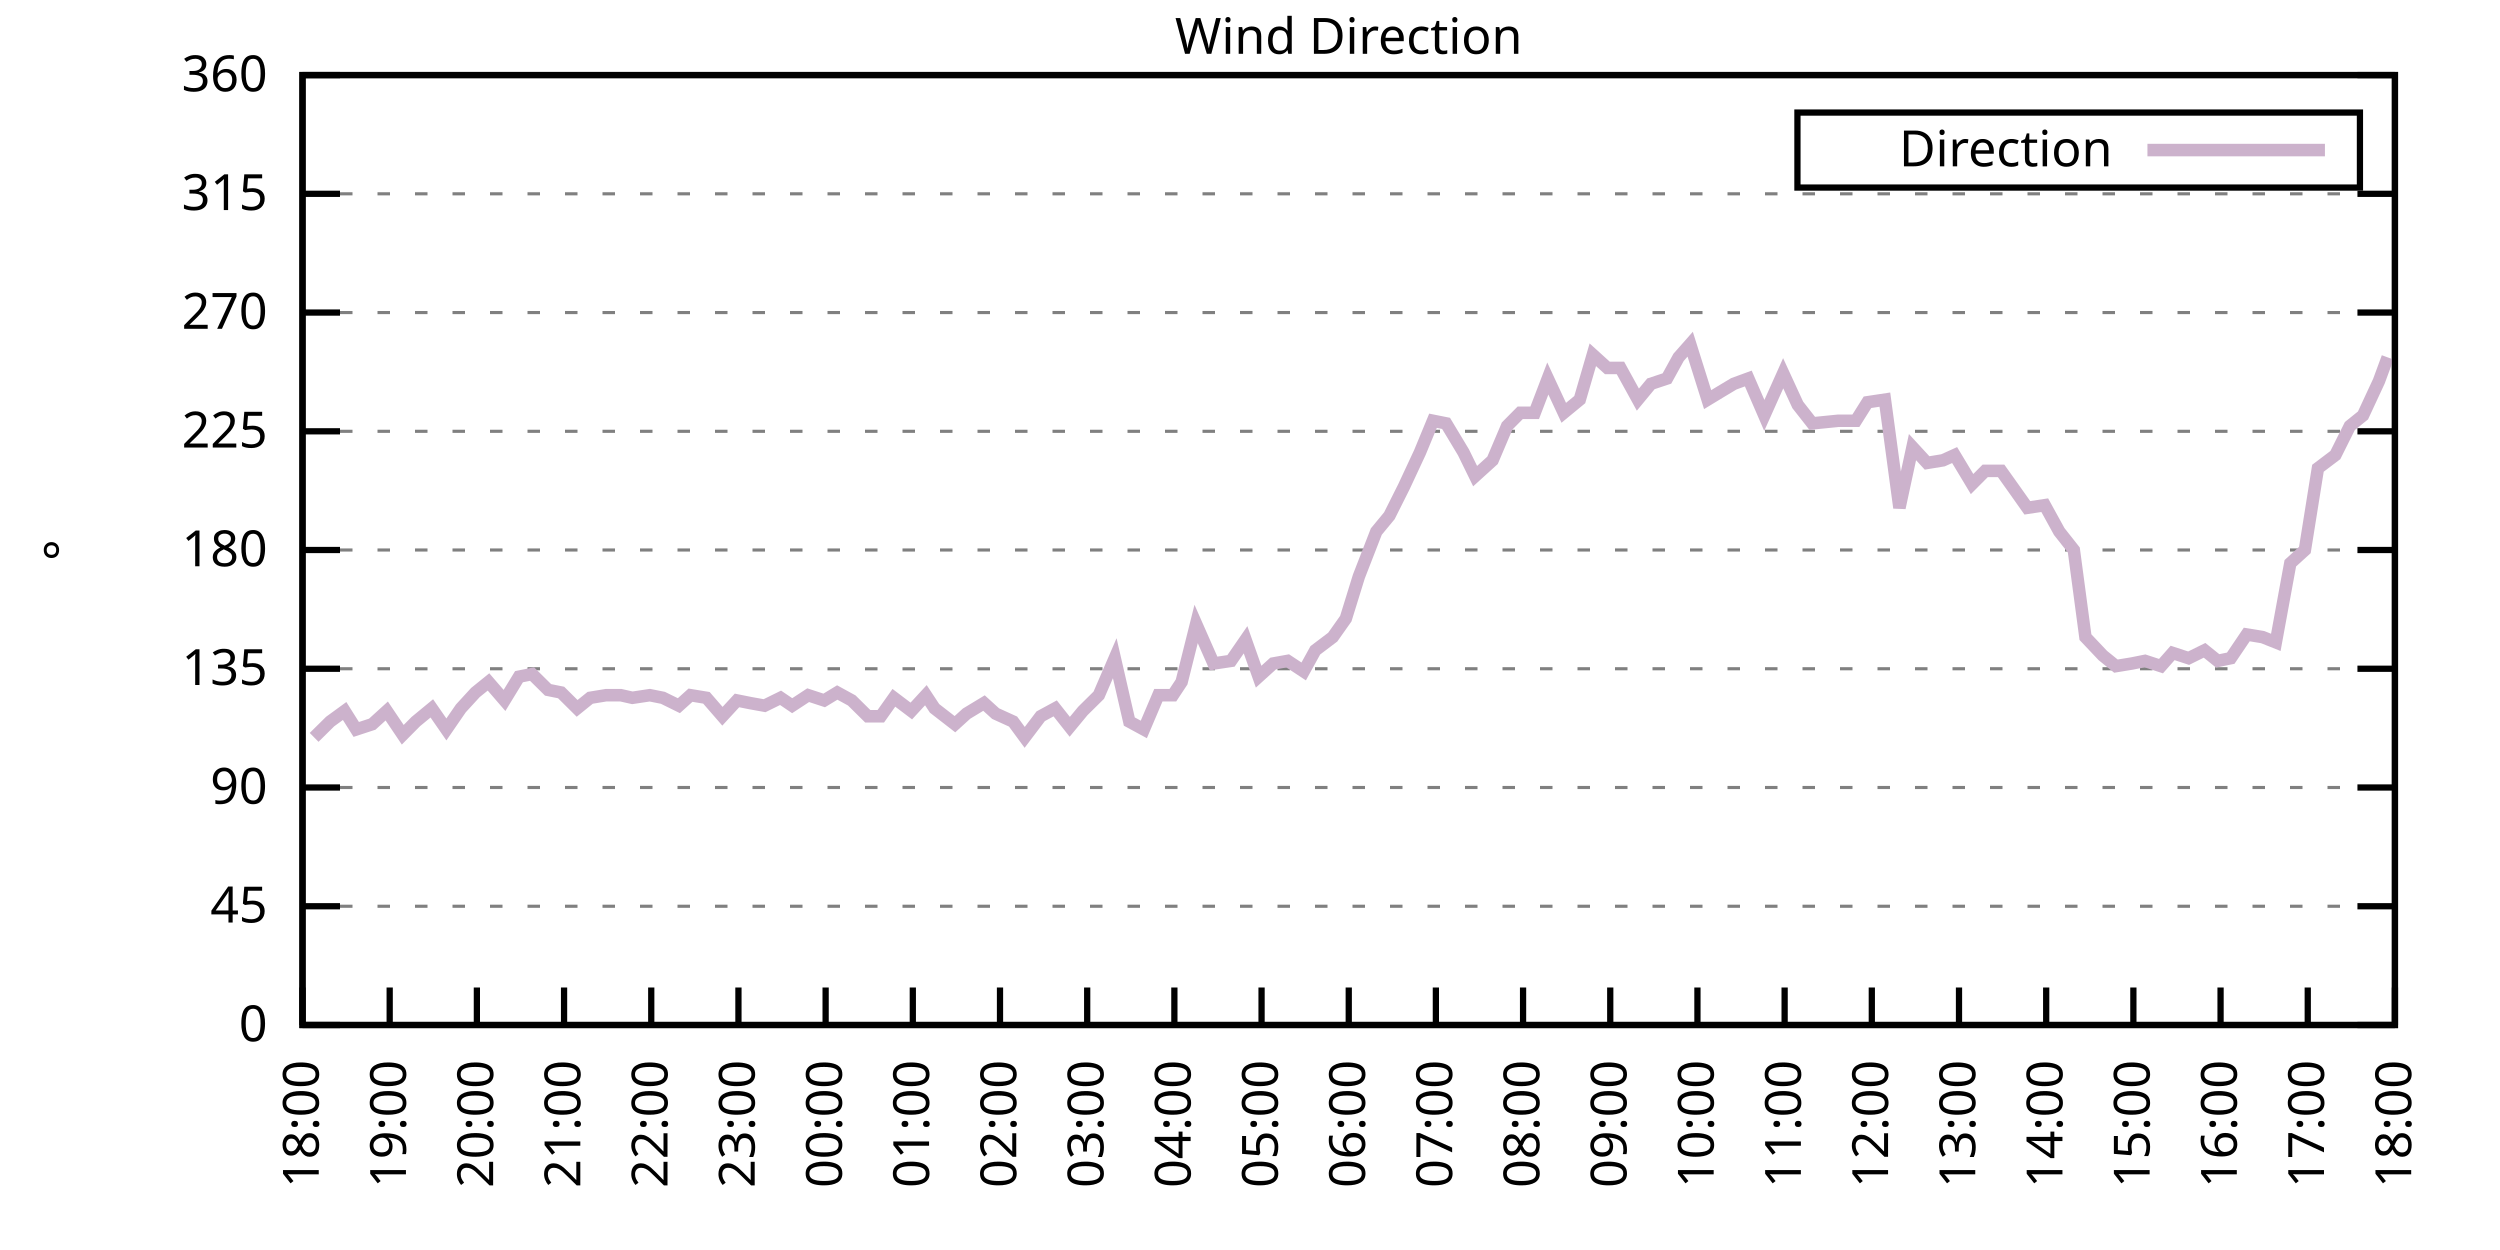
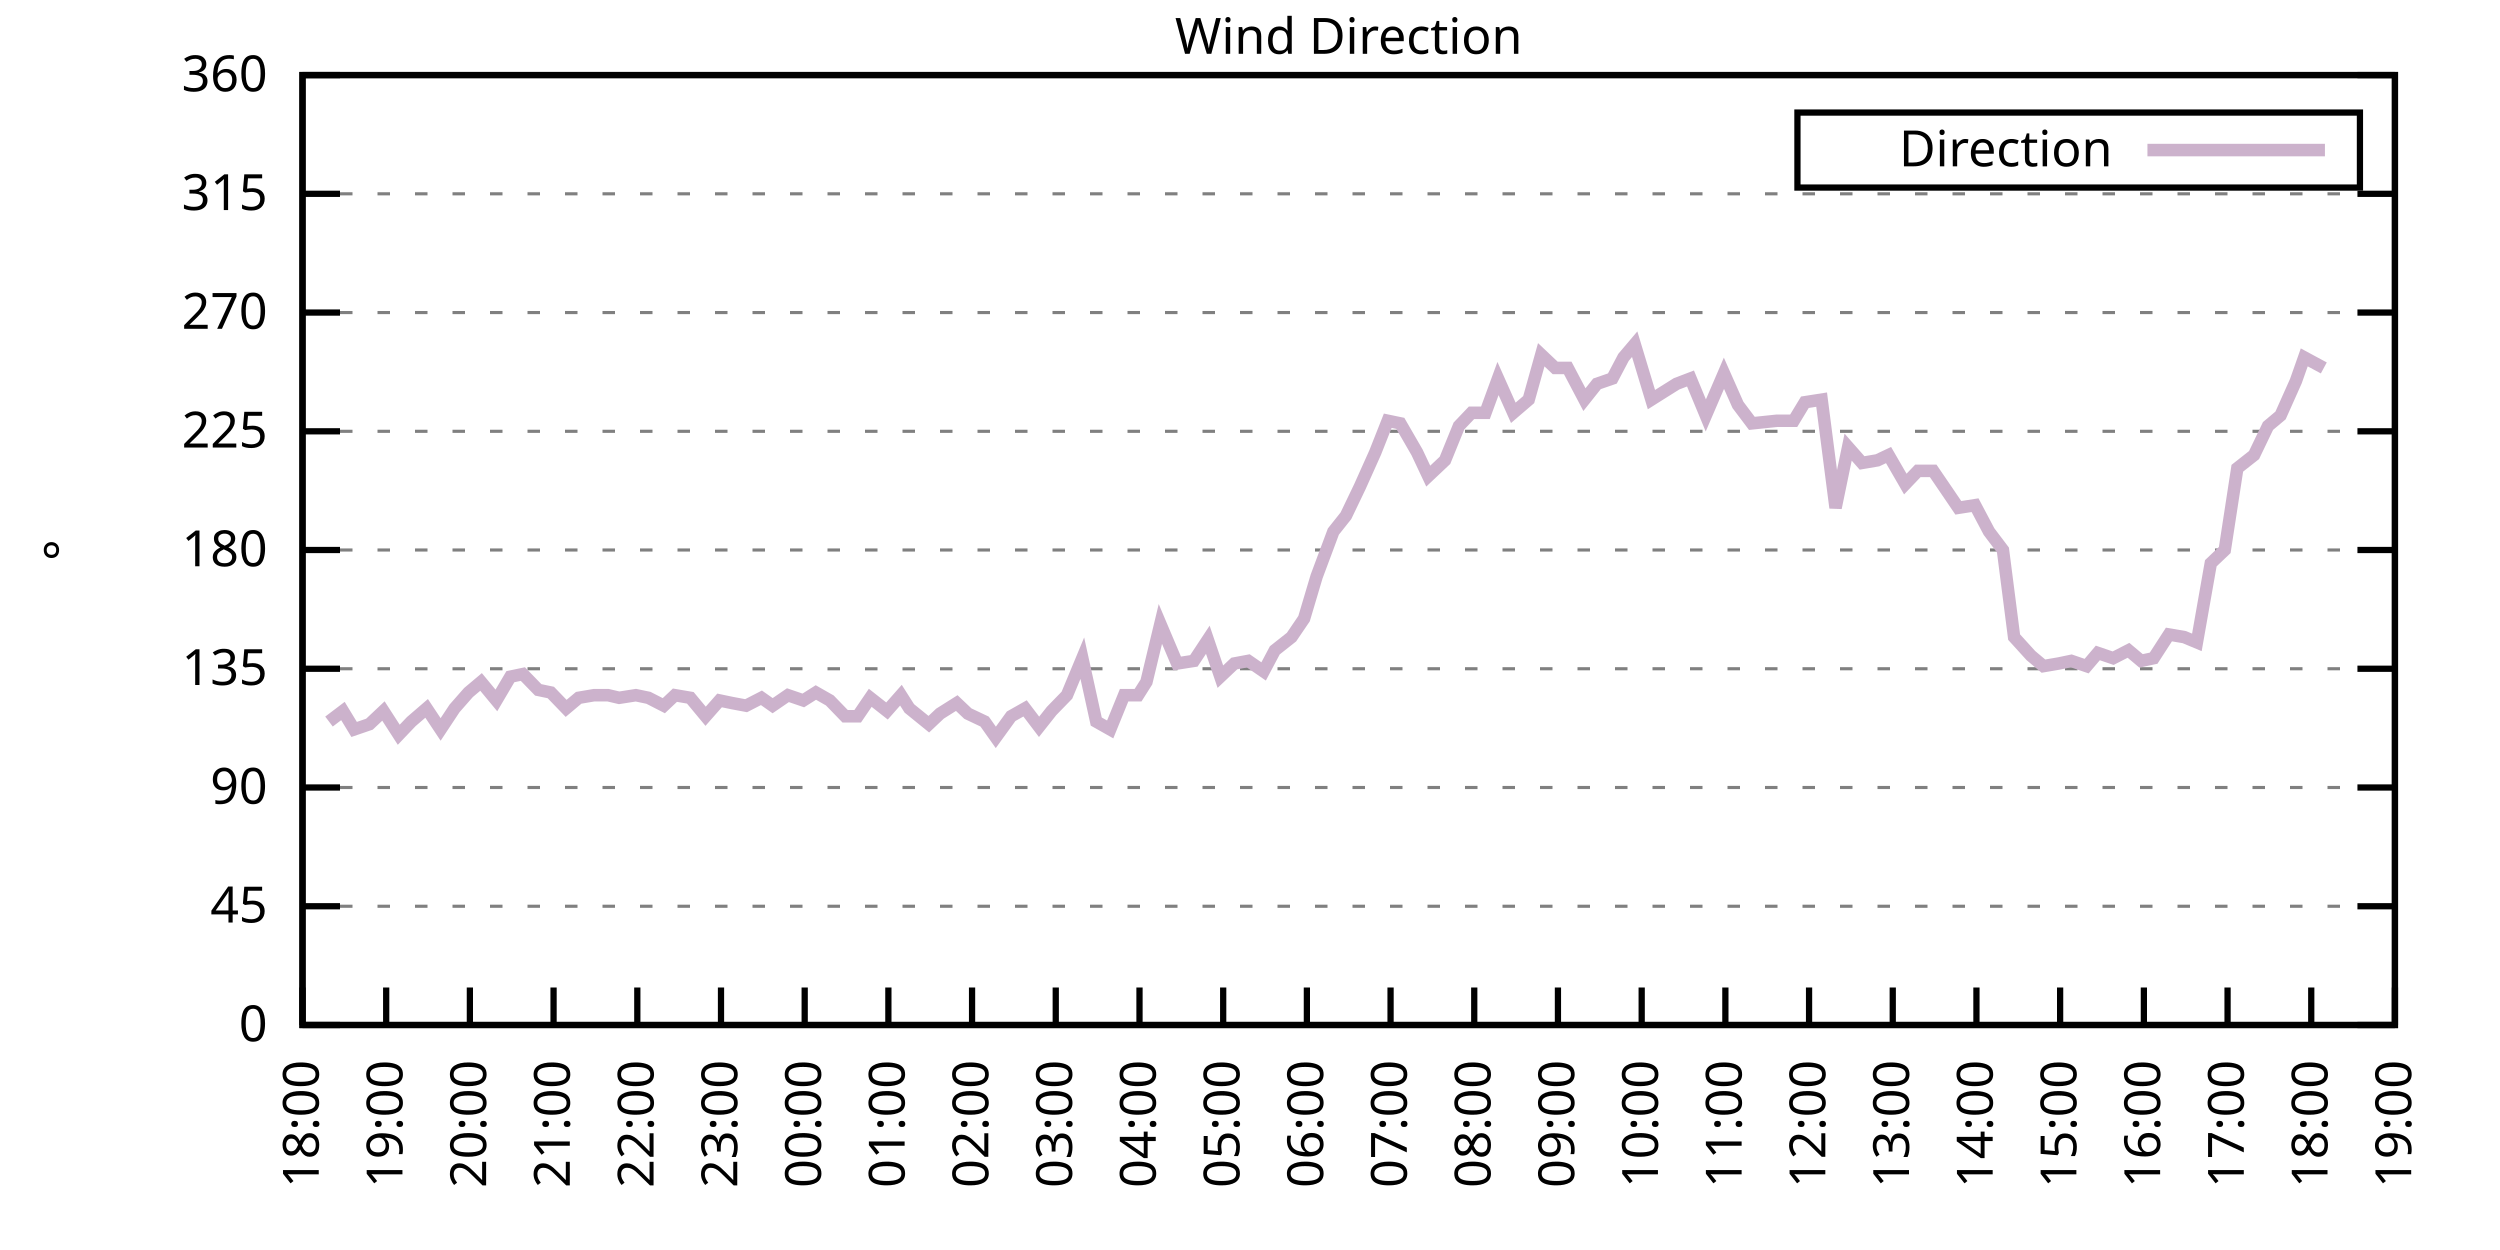
<svg xmlns="http://www.w3.org/2000/svg" xmlns:xlink="http://www.w3.org/1999/xlink" width="400" height="200" viewBox="0 0 400 200">
  <g id="gnuplot_canvas">
    <rect x="0" y="0" width="400" height="200" fill="none" />
    <defs>
      <circle id="gpDot" r="0.5" stroke-width="0.5" stroke="currentColor" />
      <path id="gpPt0" stroke-width="0.333" stroke="currentColor" d="M-1,0 h2 M0,-1 v2" />
      <path id="gpPt1" stroke-width="0.333" stroke="currentColor" d="M-1,-1 L1,1 M1,-1 L-1,1" />
      <path id="gpPt2" stroke-width="0.333" stroke="currentColor" d="M-1,0 L1,0 M0,-1 L0,1 M-1,-1 L1,1 M-1,1 L1,-1" />
      <rect id="gpPt3" stroke-width="0.333" stroke="currentColor" x="-1" y="-1" width="2" height="2" />
      <rect id="gpPt4" stroke-width="0.333" stroke="currentColor" fill="currentColor" x="-1" y="-1" width="2" height="2" />
      <circle id="gpPt5" stroke-width="0.333" stroke="currentColor" cx="0" cy="0" r="1" />
      <use xlink:href="#gpPt5" id="gpPt6" fill="currentColor" stroke="none" />
      <path id="gpPt7" stroke-width="0.333" stroke="currentColor" d="M0,-1.33 L-1.33,0.67 L1.33,0.67 z" />
      <use xlink:href="#gpPt7" id="gpPt8" fill="currentColor" stroke="none" />
      <use xlink:href="#gpPt7" id="gpPt9" stroke="currentColor" transform="rotate(180)" />
      <use xlink:href="#gpPt9" id="gpPt10" fill="currentColor" stroke="none" />
      <use xlink:href="#gpPt3" id="gpPt11" stroke="currentColor" transform="rotate(45)" />
      <use xlink:href="#gpPt11" id="gpPt12" fill="currentColor" stroke="none" />
      <path id="gpPt13" stroke-width="0.333" stroke="currentColor" d="M0,1.330 L1.265,0.411 L0.782,-1.067 L-0.782,-1.076 L-1.265,0.411 z" />
      <use xlink:href="#gpPt13" id="gpPt14" fill="currentColor" stroke="none" />
      <filter id="textbox" filterUnits="objectBoundingBox" x="0" y="0" height="1" width="1">
        <feFlood flood-color="white" flood-opacity="1" result="bgnd" />
        <feComposite in="SourceGraphic" in2="bgnd" operator="atop" />
      </filter>
      <filter id="greybox" filterUnits="objectBoundingBox" x="0" y="0" height="1" width="1">
        <feFlood flood-color="lightgrey" flood-opacity="1" result="grey" />
        <feComposite in="SourceGraphic" in2="grey" operator="atop" />
      </filter>
    </defs>
    <g fill="none" color="white" stroke="currentColor" stroke-width="1.00" stroke-linecap="butt" stroke-linejoin="miter">
</g>
    <g fill="none" color="black" stroke="currentColor" stroke-width="1.00" stroke-linecap="butt" stroke-linejoin="miter">
      <g stroke="none" shape-rendering="crispEdges">
        <polygon fill="rgb(255, 255, 255)" points="48.40,164.00 383.18,164.00 383.18,12.02 48.40,12.02 " />
      </g>
    </g>
    <g fill="none" color="black" stroke="currentColor" stroke-width="1.00" stroke-linecap="butt" stroke-linejoin="miter">
</g>
    <g fill="none" color="black" stroke="black" stroke-width="0.50" stroke-linecap="butt" stroke-linejoin="miter">
</g>
    <g fill="none" color="gray" stroke="currentColor" stroke-width="0.50" stroke-linecap="butt" stroke-linejoin="miter">
      <path stroke="gray" stroke-dasharray="2,4" class="gridline" d="M48.40,164.00 L383.19,164.00  " />
    </g>
    <g fill="none" color="gray" stroke="gray" stroke-width="1.00" stroke-linecap="butt" stroke-linejoin="miter">
</g>
    <g fill="none" color="black" stroke="currentColor" stroke-width="1.00" stroke-linecap="butt" stroke-linejoin="miter">
      <path stroke="black" d="M48.40,164.00 L54.40,164.00 M383.19,164.00 L377.19,164.00  " />
      <g transform="translate(42.80,166.60)" stroke="none" fill="black" font-family="Sans" font-size="8.00" text-anchor="end">
        <text>
          <tspan font-family="Sans"> 0</tspan>
        </text>
      </g>
    </g>
    <g fill="none" color="black" stroke="currentColor" stroke-width="1.00" stroke-linecap="butt" stroke-linejoin="miter">
</g>
    <g fill="none" color="black" stroke="black" stroke-width="0.50" stroke-linecap="butt" stroke-linejoin="miter">
</g>
    <g fill="none" color="gray" stroke="currentColor" stroke-width="0.50" stroke-linecap="butt" stroke-linejoin="miter">
      <path stroke="gray" stroke-dasharray="2,4" class="gridline" d="M48.40,145.00 L383.19,145.00  " />
    </g>
    <g fill="none" color="gray" stroke="gray" stroke-width="1.00" stroke-linecap="butt" stroke-linejoin="miter">
</g>
    <g fill="none" color="black" stroke="currentColor" stroke-width="1.00" stroke-linecap="butt" stroke-linejoin="miter">
      <path stroke="black" d="M48.40,145.00 L54.40,145.00 M383.19,145.00 L377.19,145.00  " />
      <g transform="translate(42.80,147.60)" stroke="none" fill="black" font-family="Sans" font-size="8.00" text-anchor="end">
        <text>
          <tspan font-family="Sans"> 45</tspan>
        </text>
      </g>
    </g>
    <g fill="none" color="black" stroke="currentColor" stroke-width="1.00" stroke-linecap="butt" stroke-linejoin="miter">
</g>
    <g fill="none" color="black" stroke="black" stroke-width="0.50" stroke-linecap="butt" stroke-linejoin="miter">
</g>
    <g fill="none" color="gray" stroke="currentColor" stroke-width="0.50" stroke-linecap="butt" stroke-linejoin="miter">
      <path stroke="gray" stroke-dasharray="2,4" class="gridline" d="M48.40,126.00 L383.19,126.00  " />
    </g>
    <g fill="none" color="gray" stroke="gray" stroke-width="1.00" stroke-linecap="butt" stroke-linejoin="miter">
</g>
    <g fill="none" color="black" stroke="currentColor" stroke-width="1.00" stroke-linecap="butt" stroke-linejoin="miter">
      <path stroke="black" d="M48.40,126.00 L54.40,126.00 M383.19,126.00 L377.19,126.00  " />
      <g transform="translate(42.80,128.60)" stroke="none" fill="black" font-family="Sans" font-size="8.00" text-anchor="end">
        <text>
          <tspan font-family="Sans"> 90</tspan>
        </text>
      </g>
    </g>
    <g fill="none" color="black" stroke="currentColor" stroke-width="1.00" stroke-linecap="butt" stroke-linejoin="miter">
</g>
    <g fill="none" color="black" stroke="black" stroke-width="0.50" stroke-linecap="butt" stroke-linejoin="miter">
</g>
    <g fill="none" color="gray" stroke="currentColor" stroke-width="0.50" stroke-linecap="butt" stroke-linejoin="miter">
      <path stroke="gray" stroke-dasharray="2,4" class="gridline" d="M48.40,107.00 L383.19,107.00  " />
    </g>
    <g fill="none" color="gray" stroke="gray" stroke-width="1.00" stroke-linecap="butt" stroke-linejoin="miter">
</g>
    <g fill="none" color="black" stroke="currentColor" stroke-width="1.00" stroke-linecap="butt" stroke-linejoin="miter">
      <path stroke="black" d="M48.40,107.00 L54.40,107.00 M383.19,107.00 L377.19,107.00  " />
      <g transform="translate(42.80,109.60)" stroke="none" fill="black" font-family="Sans" font-size="8.00" text-anchor="end">
        <text>
          <tspan font-family="Sans"> 135</tspan>
        </text>
      </g>
    </g>
    <g fill="none" color="black" stroke="currentColor" stroke-width="1.00" stroke-linecap="butt" stroke-linejoin="miter">
</g>
    <g fill="none" color="black" stroke="black" stroke-width="0.50" stroke-linecap="butt" stroke-linejoin="miter">
</g>
    <g fill="none" color="gray" stroke="currentColor" stroke-width="0.50" stroke-linecap="butt" stroke-linejoin="miter">
      <path stroke="gray" stroke-dasharray="2,4" class="gridline" d="M48.40,88.00 L383.19,88.00  " />
    </g>
    <g fill="none" color="gray" stroke="gray" stroke-width="1.00" stroke-linecap="butt" stroke-linejoin="miter">
</g>
    <g fill="none" color="black" stroke="currentColor" stroke-width="1.00" stroke-linecap="butt" stroke-linejoin="miter">
      <path stroke="black" d="M48.40,88.00 L54.40,88.00 M383.19,88.00 L377.19,88.00  " />
      <g transform="translate(42.80,90.60)" stroke="none" fill="black" font-family="Sans" font-size="8.00" text-anchor="end">
        <text>
          <tspan font-family="Sans"> 180</tspan>
        </text>
      </g>
    </g>
    <g fill="none" color="black" stroke="currentColor" stroke-width="1.00" stroke-linecap="butt" stroke-linejoin="miter">
</g>
    <g fill="none" color="black" stroke="black" stroke-width="0.50" stroke-linecap="butt" stroke-linejoin="miter">
</g>
    <g fill="none" color="gray" stroke="currentColor" stroke-width="0.50" stroke-linecap="butt" stroke-linejoin="miter">
      <path stroke="gray" stroke-dasharray="2,4" class="gridline" d="M48.40,69.01 L383.19,69.01  " />
    </g>
    <g fill="none" color="gray" stroke="gray" stroke-width="1.00" stroke-linecap="butt" stroke-linejoin="miter">
</g>
    <g fill="none" color="black" stroke="currentColor" stroke-width="1.00" stroke-linecap="butt" stroke-linejoin="miter">
      <path stroke="black" d="M48.40,69.01 L54.40,69.01 M383.19,69.01 L377.19,69.01  " />
      <g transform="translate(42.80,71.61)" stroke="none" fill="black" font-family="Sans" font-size="8.00" text-anchor="end">
        <text>
          <tspan font-family="Sans"> 225</tspan>
        </text>
      </g>
    </g>
    <g fill="none" color="black" stroke="currentColor" stroke-width="1.00" stroke-linecap="butt" stroke-linejoin="miter">
</g>
    <g fill="none" color="black" stroke="black" stroke-width="0.50" stroke-linecap="butt" stroke-linejoin="miter">
</g>
    <g fill="none" color="gray" stroke="currentColor" stroke-width="0.50" stroke-linecap="butt" stroke-linejoin="miter">
      <path stroke="gray" stroke-dasharray="2,4" class="gridline" d="M48.40,50.01 L383.19,50.01  " />
    </g>
    <g fill="none" color="gray" stroke="gray" stroke-width="1.00" stroke-linecap="butt" stroke-linejoin="miter">
</g>
    <g fill="none" color="black" stroke="currentColor" stroke-width="1.00" stroke-linecap="butt" stroke-linejoin="miter">
      <path stroke="black" d="M48.40,50.01 L54.40,50.01 M383.19,50.01 L377.19,50.01  " />
      <g transform="translate(42.80,52.61)" stroke="none" fill="black" font-family="Sans" font-size="8.00" text-anchor="end">
        <text>
          <tspan font-family="Sans"> 270</tspan>
        </text>
      </g>
    </g>
    <g fill="none" color="black" stroke="currentColor" stroke-width="1.00" stroke-linecap="butt" stroke-linejoin="miter">
</g>
    <g fill="none" color="black" stroke="black" stroke-width="0.50" stroke-linecap="butt" stroke-linejoin="miter">
</g>
    <g fill="none" color="gray" stroke="currentColor" stroke-width="0.50" stroke-linecap="butt" stroke-linejoin="miter">
      <path stroke="gray" stroke-dasharray="2,4" class="gridline" d="M48.40,31.01 L383.19,31.01  " />
    </g>
    <g fill="none" color="gray" stroke="gray" stroke-width="1.00" stroke-linecap="butt" stroke-linejoin="miter">
</g>
    <g fill="none" color="black" stroke="currentColor" stroke-width="1.00" stroke-linecap="butt" stroke-linejoin="miter">
      <path stroke="black" d="M48.40,31.01 L54.40,31.01 M383.19,31.01 L377.19,31.01  " />
      <g transform="translate(42.80,33.61)" stroke="none" fill="black" font-family="Sans" font-size="8.00" text-anchor="end">
        <text>
          <tspan font-family="Sans"> 315</tspan>
        </text>
      </g>
    </g>
    <g fill="none" color="black" stroke="currentColor" stroke-width="1.00" stroke-linecap="butt" stroke-linejoin="miter">
</g>
    <g fill="none" color="black" stroke="black" stroke-width="0.50" stroke-linecap="butt" stroke-linejoin="miter">
</g>
    <g fill="none" color="gray" stroke="currentColor" stroke-width="0.50" stroke-linecap="butt" stroke-linejoin="miter">
      <path stroke="gray" stroke-dasharray="2,4" class="gridline" d="M48.40,12.01 L383.19,12.01  " />
    </g>
    <g fill="none" color="gray" stroke="gray" stroke-width="1.00" stroke-linecap="butt" stroke-linejoin="miter">
</g>
    <g fill="none" color="black" stroke="currentColor" stroke-width="1.00" stroke-linecap="butt" stroke-linejoin="miter">
      <path stroke="black" d="M48.40,12.01 L54.40,12.01 M383.19,12.01 L377.19,12.01  " />
      <g transform="translate(42.80,14.61)" stroke="none" fill="black" font-family="Sans" font-size="8.00" text-anchor="end">
        <text>
          <tspan font-family="Sans"> 360</tspan>
        </text>
      </g>
    </g>
    <g fill="none" color="black" stroke="currentColor" stroke-width="1.00" stroke-linecap="butt" stroke-linejoin="miter">
      <path stroke="black" d="M48.40,164.00 L48.40,158.00  " />
      <g transform="translate(51.00,169.60) rotate(270.00)" stroke="none" fill="black" font-family="Sans" font-size="8.00" text-anchor="end">
        <text>
          <tspan font-family="Sans">18:00</tspan>
        </text>
      </g>
    </g>
    <g fill="none" color="black" stroke="currentColor" stroke-width="1.00" stroke-linecap="butt" stroke-linejoin="miter">
-       <path stroke="black" d="M62.35,164.00 L62.35,158.00  " />
-       <g transform="translate(64.95,169.60) rotate(270.00)" stroke="none" fill="black" font-family="Sans" font-size="8.00" text-anchor="end">
+       <path stroke="black" d="M61.79,164.00 L61.79,158.00  " />
+       <g transform="translate(64.39,169.60) rotate(270.00)" stroke="none" fill="black" font-family="Sans" font-size="8.00" text-anchor="end">
        <text>
          <tspan font-family="Sans">19:00</tspan>
        </text>
      </g>
    </g>
    <g fill="none" color="black" stroke="currentColor" stroke-width="1.00" stroke-linecap="butt" stroke-linejoin="miter">
-       <path stroke="black" d="M76.30,164.00 L76.30,158.00  " />
-       <g transform="translate(78.90,169.60) rotate(270.00)" stroke="none" fill="black" font-family="Sans" font-size="8.00" text-anchor="end">
+       <path stroke="black" d="M75.18,164.00 L75.18,158.00  " />
+       <g transform="translate(77.78,169.60) rotate(270.00)" stroke="none" fill="black" font-family="Sans" font-size="8.00" text-anchor="end">
        <text>
          <tspan font-family="Sans">20:00</tspan>
        </text>
      </g>
    </g>
    <g fill="none" color="black" stroke="currentColor" stroke-width="1.00" stroke-linecap="butt" stroke-linejoin="miter">
-       <path stroke="black" d="M90.25,164.00 L90.25,158.00  " />
-       <g transform="translate(92.85,169.60) rotate(270.00)" stroke="none" fill="black" font-family="Sans" font-size="8.00" text-anchor="end">
+       <path stroke="black" d="M88.57,164.00 L88.57,158.00  " />
+       <g transform="translate(91.17,169.60) rotate(270.00)" stroke="none" fill="black" font-family="Sans" font-size="8.00" text-anchor="end">
        <text>
          <tspan font-family="Sans">21:00</tspan>
        </text>
      </g>
    </g>
    <g fill="none" color="black" stroke="currentColor" stroke-width="1.00" stroke-linecap="butt" stroke-linejoin="miter">
-       <path stroke="black" d="M104.20,164.00 L104.20,158.00  " />
-       <g transform="translate(106.80,169.60) rotate(270.00)" stroke="none" fill="black" font-family="Sans" font-size="8.00" text-anchor="end">
+       <path stroke="black" d="M101.97,164.00 L101.97,158.00  " />
+       <g transform="translate(104.57,169.60) rotate(270.00)" stroke="none" fill="black" font-family="Sans" font-size="8.00" text-anchor="end">
        <text>
          <tspan font-family="Sans">22:00</tspan>
        </text>
      </g>
    </g>
    <g fill="none" color="black" stroke="currentColor" stroke-width="1.00" stroke-linecap="butt" stroke-linejoin="miter">
-       <path stroke="black" d="M118.15,164.00 L118.15,158.00  " />
-       <g transform="translate(120.75,169.60) rotate(270.00)" stroke="none" fill="black" font-family="Sans" font-size="8.00" text-anchor="end">
+       <path stroke="black" d="M115.36,164.00 L115.36,158.00  " />
+       <g transform="translate(117.96,169.60) rotate(270.00)" stroke="none" fill="black" font-family="Sans" font-size="8.00" text-anchor="end">
        <text>
          <tspan font-family="Sans">23:00</tspan>
        </text>
      </g>
    </g>
    <g fill="none" color="black" stroke="currentColor" stroke-width="1.00" stroke-linecap="butt" stroke-linejoin="miter">
-       <path stroke="black" d="M132.10,164.00 L132.10,158.00  " />
-       <g transform="translate(134.70,169.60) rotate(270.00)" stroke="none" fill="black" font-family="Sans" font-size="8.00" text-anchor="end">
+       <path stroke="black" d="M128.75,164.00 L128.75,158.00  " />
+       <g transform="translate(131.35,169.60) rotate(270.00)" stroke="none" fill="black" font-family="Sans" font-size="8.00" text-anchor="end">
        <text>
          <tspan font-family="Sans">00:00</tspan>
        </text>
      </g>
    </g>
    <g fill="none" color="black" stroke="currentColor" stroke-width="1.00" stroke-linecap="butt" stroke-linejoin="miter">
-       <path stroke="black" d="M146.05,164.00 L146.05,158.00  " />
-       <g transform="translate(148.65,169.60) rotate(270.00)" stroke="none" fill="black" font-family="Sans" font-size="8.00" text-anchor="end">
+       <path stroke="black" d="M142.14,164.00 L142.14,158.00  " />
+       <g transform="translate(144.74,169.60) rotate(270.00)" stroke="none" fill="black" font-family="Sans" font-size="8.00" text-anchor="end">
        <text>
          <tspan font-family="Sans">01:00</tspan>
        </text>
      </g>
    </g>
    <g fill="none" color="black" stroke="currentColor" stroke-width="1.00" stroke-linecap="butt" stroke-linejoin="miter">
-       <path stroke="black" d="M160.00,164.00 L160.00,158.00  " />
-       <g transform="translate(162.60,169.60) rotate(270.00)" stroke="none" fill="black" font-family="Sans" font-size="8.00" text-anchor="end">
+       <path stroke="black" d="M155.53,164.00 L155.53,158.00  " />
+       <g transform="translate(158.13,169.60) rotate(270.00)" stroke="none" fill="black" font-family="Sans" font-size="8.00" text-anchor="end">
        <text>
          <tspan font-family="Sans">02:00</tspan>
        </text>
      </g>
    </g>
    <g fill="none" color="black" stroke="currentColor" stroke-width="1.00" stroke-linecap="butt" stroke-linejoin="miter">
-       <path stroke="black" d="M173.95,164.00 L173.95,158.00  " />
-       <g transform="translate(176.55,169.60) rotate(270.00)" stroke="none" fill="black" font-family="Sans" font-size="8.00" text-anchor="end">
+       <path stroke="black" d="M168.92,164.00 L168.92,158.00  " />
+       <g transform="translate(171.52,169.60) rotate(270.00)" stroke="none" fill="black" font-family="Sans" font-size="8.00" text-anchor="end">
        <text>
          <tspan font-family="Sans">03:00</tspan>
        </text>
      </g>
    </g>
    <g fill="none" color="black" stroke="currentColor" stroke-width="1.00" stroke-linecap="butt" stroke-linejoin="miter">
-       <path stroke="black" d="M187.90,164.00 L187.90,158.00  " />
-       <g transform="translate(190.50,169.60) rotate(270.00)" stroke="none" fill="black" font-family="Sans" font-size="8.00" text-anchor="end">
+       <path stroke="black" d="M182.32,164.00 L182.32,158.00  " />
+       <g transform="translate(184.92,169.60) rotate(270.00)" stroke="none" fill="black" font-family="Sans" font-size="8.00" text-anchor="end">
        <text>
          <tspan font-family="Sans">04:00</tspan>
        </text>
      </g>
    </g>
    <g fill="none" color="black" stroke="currentColor" stroke-width="1.00" stroke-linecap="butt" stroke-linejoin="miter">
-       <path stroke="black" d="M201.85,164.00 L201.85,158.00  " />
-       <g transform="translate(204.45,169.60) rotate(270.00)" stroke="none" fill="black" font-family="Sans" font-size="8.00" text-anchor="end">
+       <path stroke="black" d="M195.71,164.00 L195.71,158.00  " />
+       <g transform="translate(198.31,169.60) rotate(270.00)" stroke="none" fill="black" font-family="Sans" font-size="8.00" text-anchor="end">
        <text>
          <tspan font-family="Sans">05:00</tspan>
        </text>
      </g>
    </g>
    <g fill="none" color="black" stroke="currentColor" stroke-width="1.00" stroke-linecap="butt" stroke-linejoin="miter">
-       <path stroke="black" d="M215.80,164.00 L215.80,158.00  " />
-       <g transform="translate(218.40,169.60) rotate(270.00)" stroke="none" fill="black" font-family="Sans" font-size="8.00" text-anchor="end">
+       <path stroke="black" d="M209.10,164.00 L209.10,158.00  " />
+       <g transform="translate(211.70,169.60) rotate(270.00)" stroke="none" fill="black" font-family="Sans" font-size="8.00" text-anchor="end">
        <text>
          <tspan font-family="Sans">06:00</tspan>
        </text>
      </g>
    </g>
    <g fill="none" color="black" stroke="currentColor" stroke-width="1.00" stroke-linecap="butt" stroke-linejoin="miter">
-       <path stroke="black" d="M229.74,164.00 L229.74,158.00  " />
-       <g transform="translate(232.34,169.60) rotate(270.00)" stroke="none" fill="black" font-family="Sans" font-size="8.00" text-anchor="end">
+       <path stroke="black" d="M222.49,164.00 L222.49,158.00  " />
+       <g transform="translate(225.09,169.60) rotate(270.00)" stroke="none" fill="black" font-family="Sans" font-size="8.00" text-anchor="end">
        <text>
          <tspan font-family="Sans">07:00</tspan>
        </text>
      </g>
    </g>
    <g fill="none" color="black" stroke="currentColor" stroke-width="1.00" stroke-linecap="butt" stroke-linejoin="miter">
-       <path stroke="black" d="M243.69,164.00 L243.69,158.00  " />
-       <g transform="translate(246.29,169.60) rotate(270.00)" stroke="none" fill="black" font-family="Sans" font-size="8.00" text-anchor="end">
+       <path stroke="black" d="M235.88,164.00 L235.88,158.00  " />
+       <g transform="translate(238.48,169.60) rotate(270.00)" stroke="none" fill="black" font-family="Sans" font-size="8.00" text-anchor="end">
        <text>
          <tspan font-family="Sans">08:00</tspan>
        </text>
      </g>
    </g>
    <g fill="none" color="black" stroke="currentColor" stroke-width="1.00" stroke-linecap="butt" stroke-linejoin="miter">
-       <path stroke="black" d="M257.64,164.00 L257.64,158.00  " />
-       <g transform="translate(260.24,169.60) rotate(270.00)" stroke="none" fill="black" font-family="Sans" font-size="8.00" text-anchor="end">
+       <path stroke="black" d="M249.27,164.00 L249.27,158.00  " />
+       <g transform="translate(251.87,169.60) rotate(270.00)" stroke="none" fill="black" font-family="Sans" font-size="8.00" text-anchor="end">
        <text>
          <tspan font-family="Sans">09:00</tspan>
        </text>
      </g>
    </g>
    <g fill="none" color="black" stroke="currentColor" stroke-width="1.00" stroke-linecap="butt" stroke-linejoin="miter">
-       <path stroke="black" d="M271.59,164.00 L271.59,158.00  " />
-       <g transform="translate(274.19,169.60) rotate(270.00)" stroke="none" fill="black" font-family="Sans" font-size="8.00" text-anchor="end">
+       <path stroke="black" d="M262.67,164.00 L262.67,158.00  " />
+       <g transform="translate(265.27,169.60) rotate(270.00)" stroke="none" fill="black" font-family="Sans" font-size="8.00" text-anchor="end">
        <text>
          <tspan font-family="Sans">10:00</tspan>
        </text>
      </g>
    </g>
    <g fill="none" color="black" stroke="currentColor" stroke-width="1.00" stroke-linecap="butt" stroke-linejoin="miter">
-       <path stroke="black" d="M285.54,164.00 L285.54,158.00  " />
-       <g transform="translate(288.14,169.60) rotate(270.00)" stroke="none" fill="black" font-family="Sans" font-size="8.00" text-anchor="end">
+       <path stroke="black" d="M276.06,164.00 L276.06,158.00  " />
+       <g transform="translate(278.66,169.60) rotate(270.00)" stroke="none" fill="black" font-family="Sans" font-size="8.00" text-anchor="end">
        <text>
          <tspan font-family="Sans">11:00</tspan>
        </text>
      </g>
    </g>
    <g fill="none" color="black" stroke="currentColor" stroke-width="1.00" stroke-linecap="butt" stroke-linejoin="miter">
-       <path stroke="black" d="M299.49,164.00 L299.49,158.00  " />
-       <g transform="translate(302.09,169.60) rotate(270.00)" stroke="none" fill="black" font-family="Sans" font-size="8.00" text-anchor="end">
+       <path stroke="black" d="M289.45,164.00 L289.45,158.00  " />
+       <g transform="translate(292.05,169.60) rotate(270.00)" stroke="none" fill="black" font-family="Sans" font-size="8.00" text-anchor="end">
        <text>
          <tspan font-family="Sans">12:00</tspan>
        </text>
      </g>
    </g>
    <g fill="none" color="black" stroke="currentColor" stroke-width="1.00" stroke-linecap="butt" stroke-linejoin="miter">
-       <path stroke="black" d="M313.44,164.00 L313.44,158.00  " />
-       <g transform="translate(316.04,169.60) rotate(270.00)" stroke="none" fill="black" font-family="Sans" font-size="8.00" text-anchor="end">
+       <path stroke="black" d="M302.84,164.00 L302.84,158.00  " />
+       <g transform="translate(305.44,169.60) rotate(270.00)" stroke="none" fill="black" font-family="Sans" font-size="8.00" text-anchor="end">
        <text>
          <tspan font-family="Sans">13:00</tspan>
        </text>
      </g>
    </g>
    <g fill="none" color="black" stroke="currentColor" stroke-width="1.00" stroke-linecap="butt" stroke-linejoin="miter">
-       <path stroke="black" d="M327.39,164.00 L327.39,158.00  " />
-       <g transform="translate(329.99,169.60) rotate(270.00)" stroke="none" fill="black" font-family="Sans" font-size="8.00" text-anchor="end">
+       <path stroke="black" d="M316.23,164.00 L316.23,158.00  " />
+       <g transform="translate(318.83,169.60) rotate(270.00)" stroke="none" fill="black" font-family="Sans" font-size="8.00" text-anchor="end">
        <text>
          <tspan font-family="Sans">14:00</tspan>
        </text>
      </g>
    </g>
    <g fill="none" color="black" stroke="currentColor" stroke-width="1.00" stroke-linecap="butt" stroke-linejoin="miter">
-       <path stroke="black" d="M341.34,164.00 L341.34,158.00  " />
-       <g transform="translate(343.94,169.60) rotate(270.00)" stroke="none" fill="black" font-family="Sans" font-size="8.00" text-anchor="end">
+       <path stroke="black" d="M329.62,164.00 L329.62,158.00  " />
+       <g transform="translate(332.22,169.60) rotate(270.00)" stroke="none" fill="black" font-family="Sans" font-size="8.00" text-anchor="end">
        <text>
          <tspan font-family="Sans">15:00</tspan>
        </text>
      </g>
    </g>
    <g fill="none" color="black" stroke="currentColor" stroke-width="1.00" stroke-linecap="butt" stroke-linejoin="miter">
-       <path stroke="black" d="M355.29,164.00 L355.29,158.00  " />
-       <g transform="translate(357.89,169.60) rotate(270.00)" stroke="none" fill="black" font-family="Sans" font-size="8.00" text-anchor="end">
+       <path stroke="black" d="M343.02,164.00 L343.02,158.00  " />
+       <g transform="translate(345.62,169.60) rotate(270.00)" stroke="none" fill="black" font-family="Sans" font-size="8.00" text-anchor="end">
        <text>
          <tspan font-family="Sans">16:00</tspan>
        </text>
      </g>
    </g>
    <g fill="none" color="black" stroke="currentColor" stroke-width="1.00" stroke-linecap="butt" stroke-linejoin="miter">
-       <path stroke="black" d="M369.24,164.00 L369.24,158.00  " />
-       <g transform="translate(371.84,169.60) rotate(270.00)" stroke="none" fill="black" font-family="Sans" font-size="8.00" text-anchor="end">
+       <path stroke="black" d="M356.41,164.00 L356.41,158.00  " />
+       <g transform="translate(359.01,169.60) rotate(270.00)" stroke="none" fill="black" font-family="Sans" font-size="8.00" text-anchor="end">
        <text>
          <tspan font-family="Sans">17:00</tspan>
+         </text>
+       </g>
+     </g>
+     <g fill="none" color="black" stroke="currentColor" stroke-width="1.00" stroke-linecap="butt" stroke-linejoin="miter">
+       <path stroke="black" d="M369.80,164.00 L369.80,158.00  " />
+       <g transform="translate(372.40,169.60) rotate(270.00)" stroke="none" fill="black" font-family="Sans" font-size="8.00" text-anchor="end">
+         <text>
+           <tspan font-family="Sans">18:00</tspan>
        </text>
      </g>
    </g>
    <g fill="none" color="black" stroke="currentColor" stroke-width="1.00" stroke-linecap="butt" stroke-linejoin="miter">
      <path stroke="black" d="M383.19,164.00 L383.19,158.00  " />
      <g transform="translate(385.79,169.60) rotate(270.00)" stroke="none" fill="black" font-family="Sans" font-size="8.00" text-anchor="end">
        <text>
-           <tspan font-family="Sans">18:00</tspan>
+           <tspan font-family="Sans">19:00</tspan>
        </text>
      </g>
    </g>
    <g fill="none" color="black" stroke="currentColor" stroke-width="1.00" stroke-linecap="butt" stroke-linejoin="miter">
</g>
    <g fill="none" color="black" stroke="currentColor" stroke-width="1.00" stroke-linecap="butt" stroke-linejoin="miter">
      <path stroke="black" d="M48.40,12.01 L48.40,164.00 L383.19,164.00 L383.19,12.01 L48.40,12.01 Z  " />
    </g>
    <g fill="none" color="black" stroke="currentColor" stroke-width="1.00" stroke-linecap="butt" stroke-linejoin="miter">
</g>
    <g fill="none" color="black" stroke="currentColor" stroke-width="1.00" stroke-linecap="butt" stroke-linejoin="miter">
      <path stroke="black" d="M287.59,30.01 L287.59,18.01 L377.59,18.01 L377.59,30.01 L287.59,30.01 Z  " />
    </g>
    <g id="Wind_direction_plot_1">
      <g fill="none" color="white" stroke="black" stroke-width="2.00" stroke-linecap="butt" stroke-linejoin="miter">
</g>
      <g fill="none" color="black" stroke="currentColor" stroke-width="2.00" stroke-linecap="butt" stroke-linejoin="miter">
        <g transform="translate(337.99,26.61)" stroke="none" fill="black" font-family="Sans" font-size="8.00" text-anchor="end">
          <text>
            <tspan font-family="Sans">Direction</tspan>
          </text>
        </g>
      </g>
      <g fill="none" color="black" stroke="currentColor" stroke-width="2.00" stroke-linecap="butt" stroke-linejoin="miter">
-         <path stroke="rgb(204, 178, 204)" d="M343.59,24.01 L371.99,24.01 M50.26,117.98 L52.82,115.45 L55.14,113.76 L57.00,116.71 L59.56,115.87 L61.88,113.76   L64.44,117.56 L66.53,115.45 L69.09,113.34 L71.42,116.71 L73.74,113.34 L76.07,110.80 L78.16,109.11 L80.72,112.07   L83.04,108.27 L85.13,107.85 L87.69,110.38 L89.78,110.80 L92.34,113.34 L94.43,111.65 L96.99,111.23 L99.32,111.23   L101.18,111.65 L103.97,111.23 L106.06,111.65 L108.62,112.91 L110.48,111.23 L113.03,111.65 L115.59,114.60 L117.92,112.07   L120.01,112.49 L122.33,112.91 L124.89,111.65 L126.75,112.91 L129.31,111.23 L131.87,112.07 L133.96,110.80 L136.28,112.07   L138.84,114.60 L140.93,114.60 L143.02,111.65 L145.81,113.76 L148.14,111.23 L149.53,113.34 L152.79,115.87 L154.65,114.18   L157.44,112.49 L159.30,114.18 L162.09,115.45 L163.95,117.98 L166.51,114.60 L168.83,113.34 L171.16,116.29 L173.25,113.76   L175.81,111.23 L178.36,105.31 L180.69,115.45 L183.01,116.71 L185.34,111.23 L187.66,111.23 L189.06,109.11 L191.38,99.83   L194.17,106.16 L196.96,105.74 L199.29,102.36 L201.38,108.27 L203.71,106.16 L206.03,105.74 L208.59,107.43 L210.45,104.05   L213.24,101.94 L215.33,98.98 L217.42,92.23 L220.21,85.05 L222.30,82.52 L224.63,77.87 L227.19,72.38 L229.28,67.32   L231.37,67.74 L234.16,72.38 L236.02,76.18 L238.81,73.65 L241.14,68.16 L243.23,66.05 L245.55,66.05 L247.65,60.56   L250.20,66.05 L252.76,63.94 L254.85,56.76 L257.18,58.87 L259.27,58.87 L262.06,63.94 L264.15,61.41 L266.71,60.56   L268.57,57.18 L270.43,55.07 L273.22,63.94 L275.31,62.67 L277.41,61.41 L279.73,60.56 L282.29,66.47 L285.31,59.72   L287.64,64.78 L289.96,67.74 L294.15,67.32 L296.94,67.32 L298.80,64.36 L301.58,63.94 L303.91,81.25 L306.00,71.54   L308.33,74.07 L310.88,73.65 L312.74,72.81 L315.53,77.45 L317.63,75.34 L320.18,75.34 L322.28,78.29 L324.37,81.25   L327.16,80.83 L329.48,85.05 L331.81,88.00 L333.67,101.94 L336.46,104.89 L338.55,106.58 L341.11,106.16 L343.20,105.74   L345.76,106.58 L347.62,104.47 L350.18,105.31 L352.73,104.05 L354.83,105.74 L356.92,105.31 L359.48,101.52 L362.03,101.94   L364.13,102.78 L366.45,90.12 L368.78,88.00 L370.87,74.92 L373.66,72.81 L375.98,68.16 L378.08,66.47 L380.63,60.98   L382.03,57.18  " />
+         <path stroke="rgb(204, 178, 204)" d="M343.59,24.01 L371.99,24.01 M52.64,115.45 L54.87,113.76 L56.66,116.71 L59.11,115.87 L61.35,113.76 L63.80,117.56   L65.81,115.45 L68.26,113.34 L70.50,116.71 L72.73,113.34 L74.96,110.80 L76.97,109.11 L79.42,112.07 L81.66,108.27   L83.66,107.85 L86.12,110.38 L88.13,110.80 L90.58,113.34 L92.59,111.65 L95.05,111.23 L97.28,111.23 L99.06,111.65   L101.74,111.23 L103.75,111.65 L106.21,112.91 L107.99,111.23 L110.45,111.65 L112.90,114.60 L115.13,112.07 L117.14,112.49   L119.38,112.91 L121.83,111.65 L123.62,112.91 L126.07,111.23 L128.53,112.07 L130.54,110.80 L132.77,112.07 L135.22,114.60   L137.23,114.60 L139.24,111.65 L141.92,113.76 L144.15,111.23 L145.49,113.34 L148.61,115.87 L150.40,114.18 L153.08,112.49   L154.86,114.18 L157.54,115.45 L159.33,117.98 L161.78,114.60 L164.01,113.34 L166.25,116.29 L168.25,113.76 L170.71,111.23   L173.17,105.31 L175.40,115.45 L177.63,116.71 L179.86,111.23 L182.09,111.23 L183.43,109.11 L185.66,99.83 L188.34,106.16   L191.02,105.74 L193.25,102.36 L195.26,108.27 L197.49,106.16 L199.73,105.74 L202.18,107.43 L203.97,104.05 L206.64,101.94   L208.65,98.98 L210.66,92.23 L213.34,85.05 L215.35,82.52 L217.58,77.87 L220.04,72.38 L222.04,67.32 L224.05,67.74   L226.73,72.38 L228.52,76.18 L231.20,73.65 L233.43,68.16 L235.44,66.05 L237.67,66.05 L239.68,60.56 L242.13,66.05   L244.59,63.94 L246.60,56.76 L248.83,58.87 L250.84,58.87 L253.51,63.94 L255.52,61.41 L257.98,60.56 L259.76,57.18   L261.55,55.07 L264.23,63.94 L266.24,62.67 L268.25,61.41 L270.48,60.56 L272.93,66.47 L275.83,59.72 L278.07,64.78   L280.30,67.74 L284.32,67.32 L286.99,67.32 L288.78,64.36 L291.46,63.94 L293.69,81.25 L295.70,71.54 L297.93,74.07   L300.39,73.65 L302.17,72.81 L304.85,77.45 L306.86,75.34 L309.31,75.34 L311.32,78.29 L313.33,81.25 L316.01,80.83   L318.24,85.05 L320.47,88.00 L322.26,101.94 L324.94,104.89 L326.95,106.58 L329.40,106.16 L331.41,105.74 L333.86,106.58   L335.65,104.47 L338.10,105.31 L340.56,104.05 L342.57,105.74 L344.58,105.31 L347.03,101.52 L349.49,101.94 L351.50,102.78   L353.73,90.12 L355.96,88.00 L357.97,74.92 L360.65,72.81 L362.88,68.16 L364.89,66.47 L367.34,60.98 L368.68,57.18   L371.81,58.87  " />
      </g>
    </g>
    <g fill="none" color="black" stroke="currentColor" stroke-width="2.00" stroke-linecap="butt" stroke-linejoin="miter">
</g>
    <g fill="none" color="black" stroke="black" stroke-width="1.00" stroke-linecap="butt" stroke-linejoin="miter">
</g>
    <g fill="none" color="black" stroke="currentColor" stroke-width="1.00" stroke-linecap="butt" stroke-linejoin="miter">
      <path stroke="black" d="M48.40,12.01 L48.40,164.00 L383.19,164.00 L383.19,12.01 L48.40,12.01 Z  " />
      <g transform="translate(12.80,88.01) rotate(270.00)" stroke="none" fill="black" font-family="Sans" font-size="8.00" text-anchor="middle">
        <text>
          <tspan font-family="Sans">°</tspan>
        </text>
      </g>
    </g>
    <g fill="none" color="black" stroke="currentColor" stroke-width="1.00" stroke-linecap="butt" stroke-linejoin="miter">
</g>
    <g fill="none" color="black" stroke="currentColor" stroke-width="1.00" stroke-linecap="butt" stroke-linejoin="miter">
      <g transform="translate(215.79,8.61)" stroke="none" fill="black" font-family="Sans" font-size="8.00" text-anchor="middle">
        <text>
          <tspan font-family="Sans">Wind Direction</tspan>
        </text>
      </g>
    </g>
    <g fill="none" color="black" stroke="currentColor" stroke-width="1.00" stroke-linecap="butt" stroke-linejoin="miter">
</g>
  </g>
</svg>
